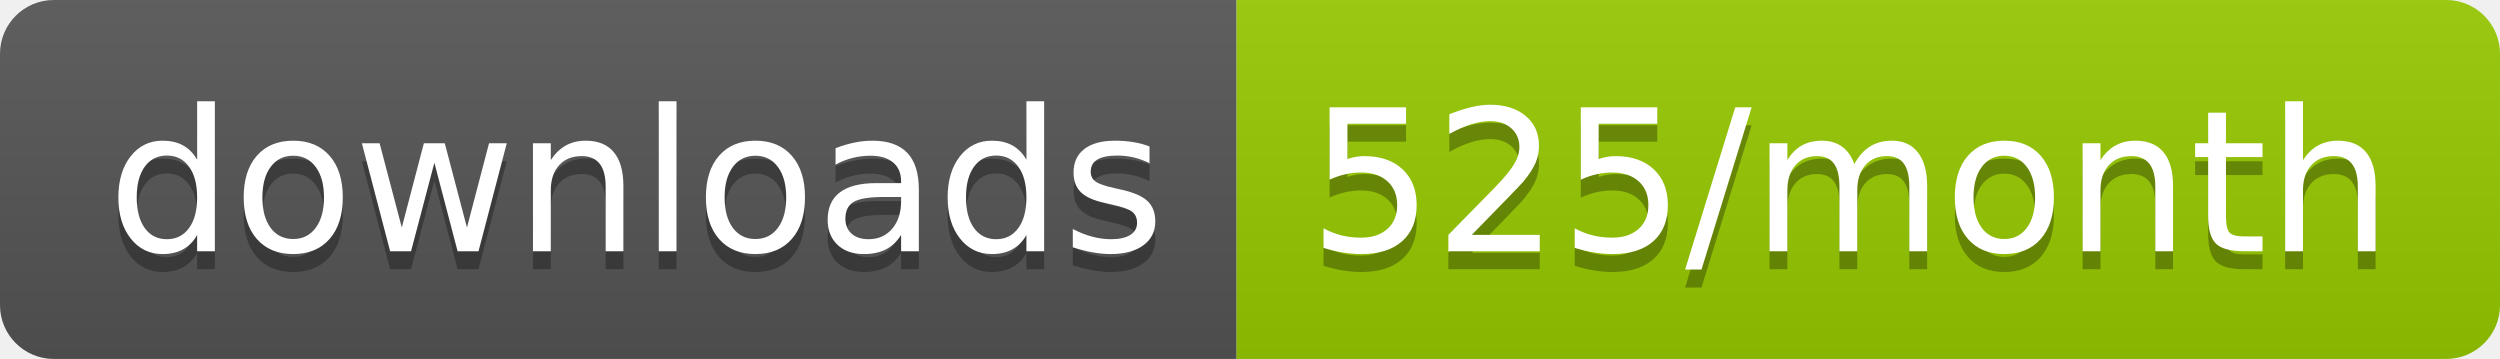
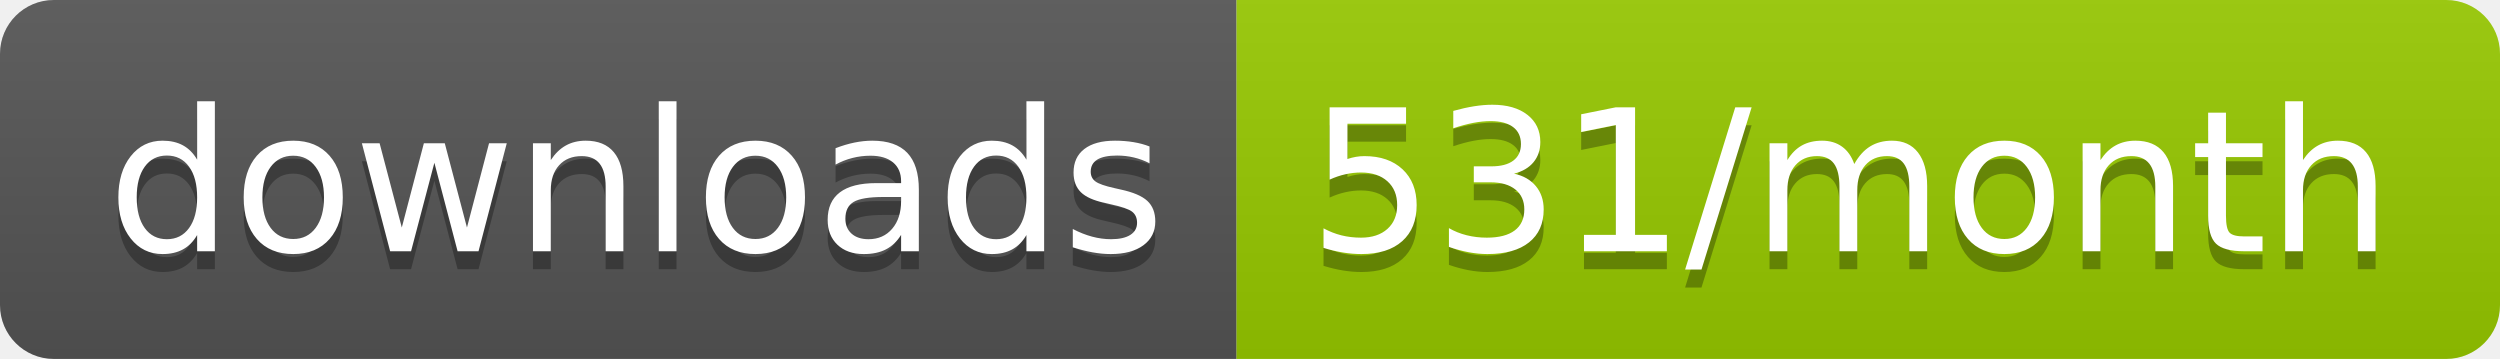
<svg xmlns="http://www.w3.org/2000/svg" width="139.3" height="20">
  <linearGradient id="smooth" x2="0" y2="100%">
    <stop offset="0" stop-color="#bbb" stop-opacity=".1" />
    <stop offset="1" stop-opacity=".1" />
  </linearGradient>
  <clipPath id="round">
    <rect width="139.3" height="20" rx="3" fill="#fff" />
  </clipPath>
  <g clip-path="url(#round)">
    <rect width="68.9" height="20" fill="#555" />
    <rect x="68.9" width="70.4" height="20" fill="#97CA00" />
    <rect width="139.3" height="20" fill="url(#smooth)" />
  </g>
  <g fill="#fff" text-anchor="middle" font-family="DejaVu Sans,Verdana,Geneva,sans-serif" font-size="110">
    <text x="354.5" y="150" fill="#010101" fill-opacity=".3" transform="scale(0.1)" textLength="589.0" lengthAdjust="spacing">downloads</text>
    <text x="354.5" y="140" transform="scale(0.1)" textLength="589.0" lengthAdjust="spacing">downloads</text>
-     <text x="1031.0" y="150" fill="#010101" fill-opacity=".3" transform="scale(0.1)" textLength="604.0" lengthAdjust="spacing">525/month</text>
-     <text x="1031.0" y="140" transform="scale(0.1)" textLength="604.0" lengthAdjust="spacing">525/month</text>
+     <text x="1031.0" y="150" fill="#010101" fill-opacity=".3" transform="scale(0.1)" textLength="604.0" lengthAdjust="spacing">531/month</text>
+     <text x="1031.0" y="140" transform="scale(0.1)" textLength="604.0" lengthAdjust="spacing">531/month</text>
  </g>
</svg>
